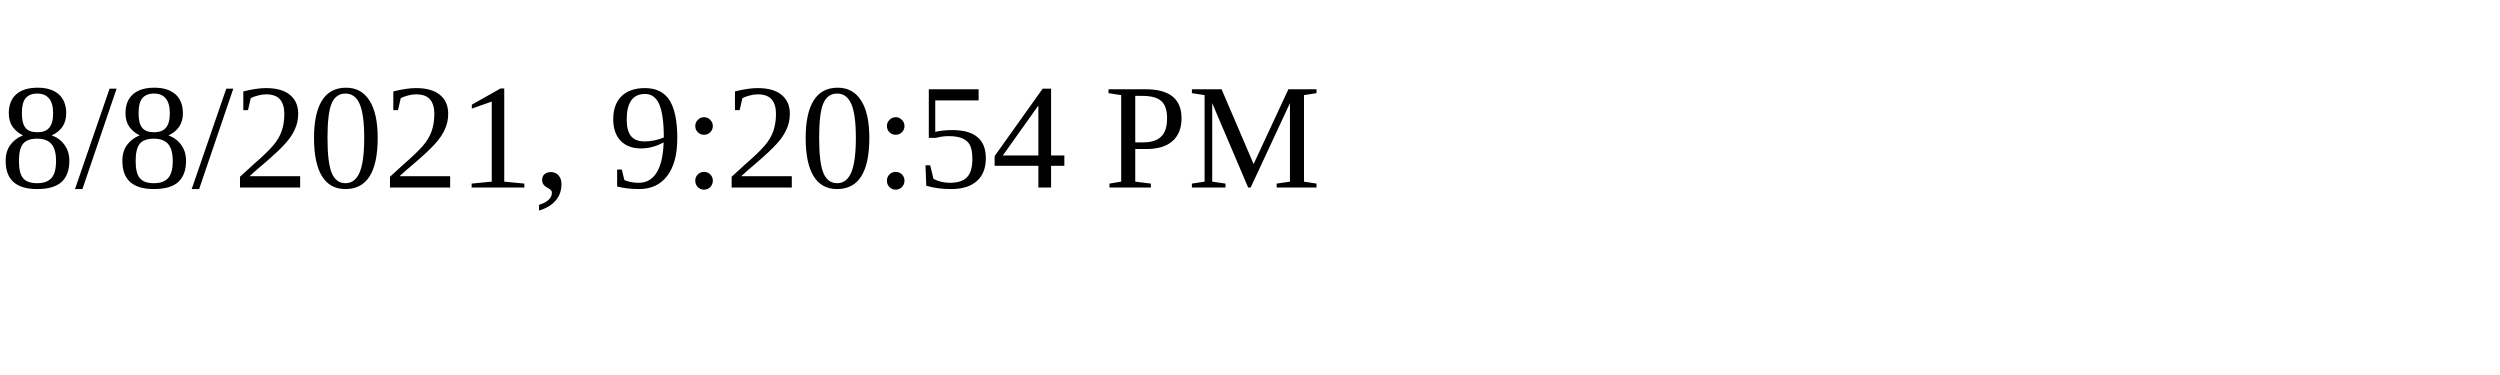
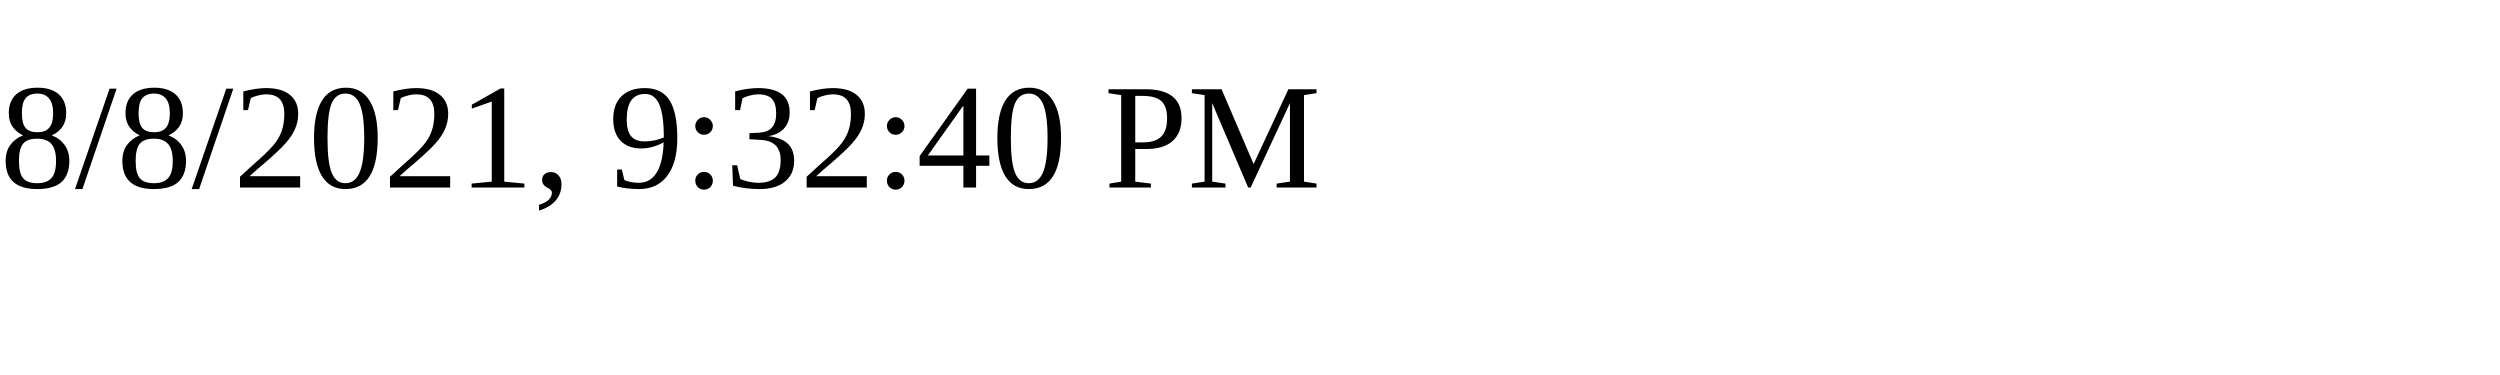
<svg xmlns="http://www.w3.org/2000/svg" height="30" width="200">
-   <text x="0" y="15">8/8/2021, 9:20:54 PM</text>
+   <text x="0" y="15">8/8/2021, 9:32:40 PM</text>
</svg>
